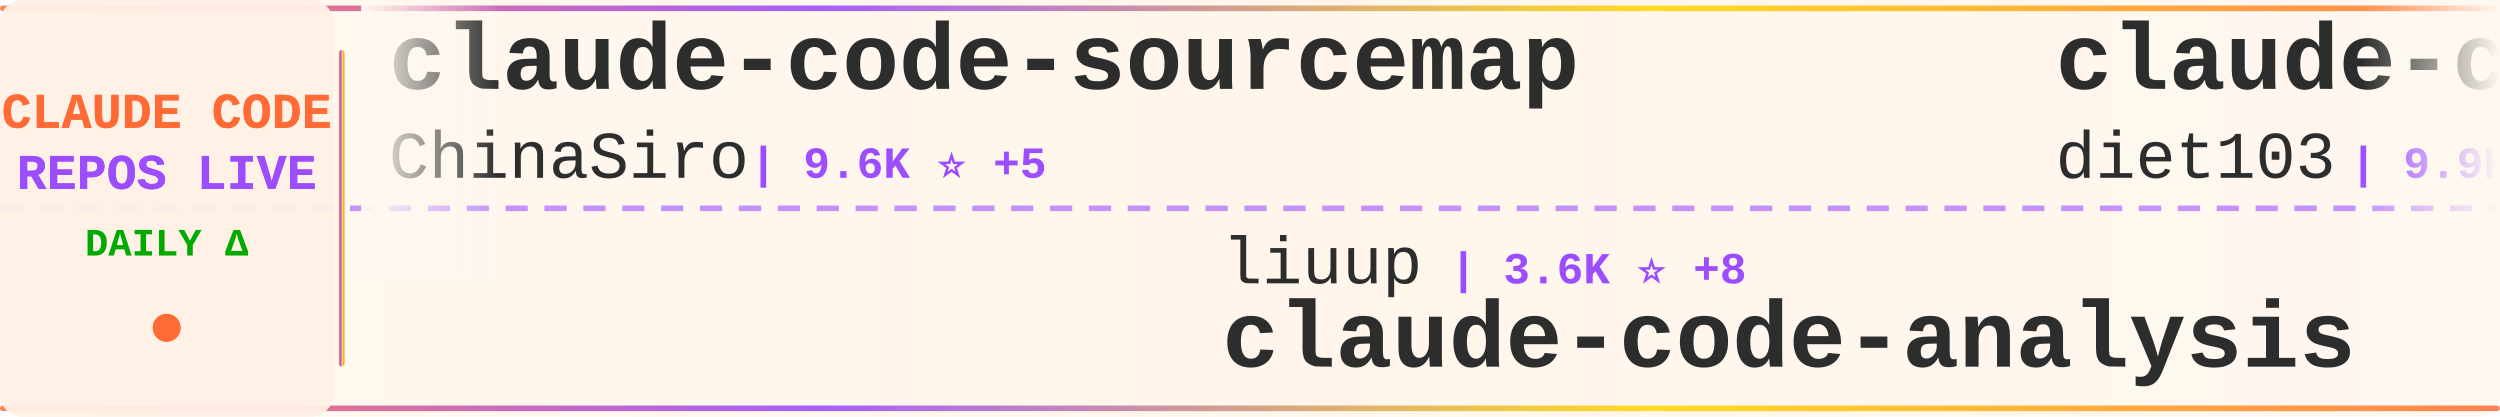
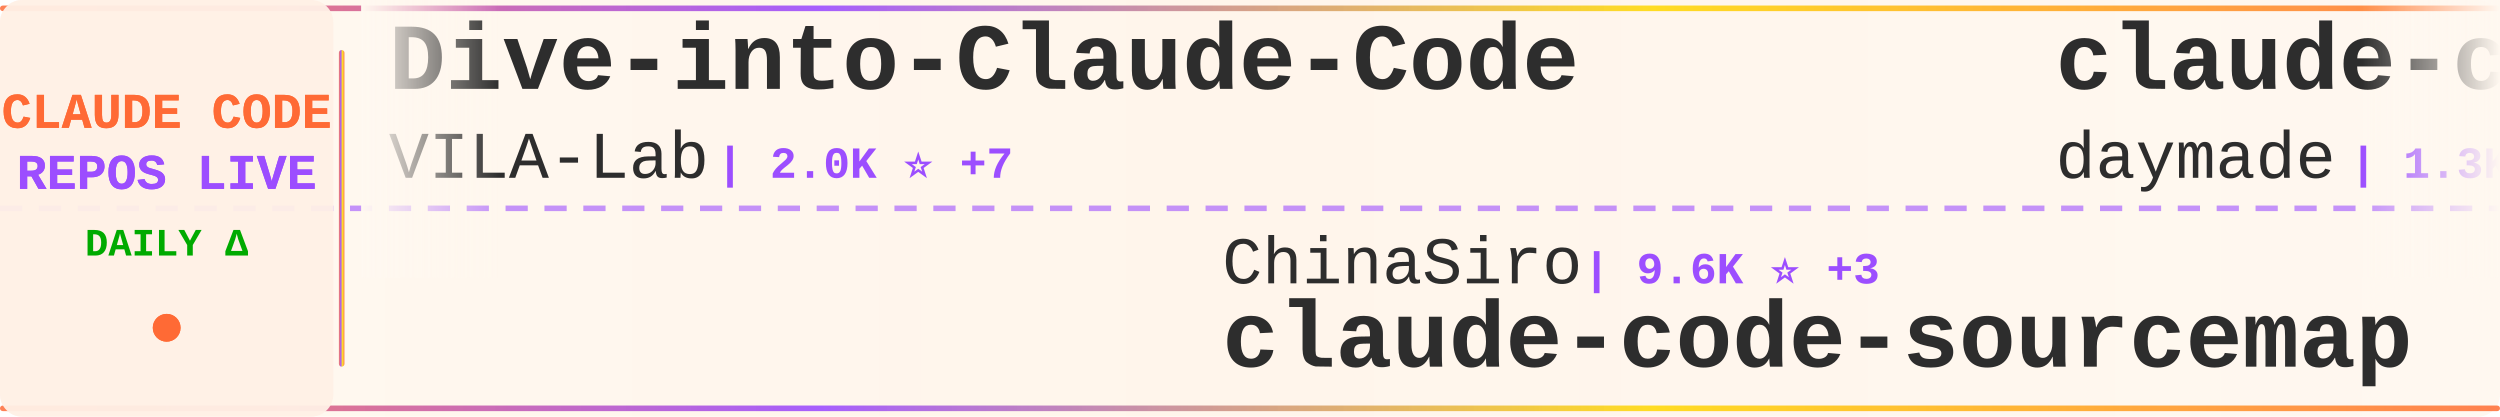
<svg xmlns="http://www.w3.org/2000/svg" width="900" height="150">
  <defs>
    <linearGradient id="tickerBg" x1="0%" y1="0%" x2="100%" y2="0%">
      <stop offset="0%" style="stop-color:#fff8f0;stop-opacity:0.98" />
      <stop offset="50%" style="stop-color:#fff5eb;stop-opacity:1" />
      <stop offset="100%" style="stop-color:#fff8f0;stop-opacity:0.98" />
    </linearGradient>
    <linearGradient id="borderGrad" x1="0%" y1="0%" x2="100%" y2="0%">
      <stop offset="0%" style="stop-color:#FF6B35;stop-opacity:0.85">
        <animate attributeName="stop-opacity" values="0.85;1;0.85" dur="2s" repeatCount="indefinite" />
      </stop>
      <stop offset="33%" style="stop-color:#9C4EFF;stop-opacity:0.9">
        <animate attributeName="stop-opacity" values="0.9;1;0.9" dur="2.2s" repeatCount="indefinite" />
      </stop>
      <stop offset="66%" style="stop-color:#FFD700;stop-opacity:0.85">
        <animate attributeName="stop-opacity" values="0.85;1;0.85" dur="1.8s" repeatCount="indefinite" />
      </stop>
      <stop offset="100%" style="stop-color:#FF6B35;stop-opacity:0.85">
        <animate attributeName="stop-opacity" values="0.85;1;0.85" dur="2s" repeatCount="indefinite" />
      </stop>
    </linearGradient>
    <filter id="textGlow">
      <feGaussianBlur stdDeviation="0.15" result="coloredBlur" />
      <feMerge>
        <feMergeNode in="coloredBlur" />
        <feMergeNode in="SourceGraphic" />
      </feMerge>
    </filter>
    <filter id="metricGlow">
      <feGaussianBlur stdDeviation="0.2" result="coloredBlur" />
      <feMerge>
        <feMergeNode in="coloredBlur" />
        <feMergeNode in="SourceGraphic" />
      </feMerge>
    </filter>
    <linearGradient id="leftFade" x1="0%" y1="0%" x2="100%" y2="0%">
      <stop offset="0%" style="stop-color:#fff8f0;stop-opacity:1" />
      <stop offset="100%" style="stop-color:#fff8f0;stop-opacity:0" />
    </linearGradient>
    <linearGradient id="rightFade" x1="0%" y1="0%" x2="100%" y2="0%">
      <stop offset="0%" style="stop-color:#fff8f0;stop-opacity:0" />
      <stop offset="100%" style="stop-color:#fff8f0;stop-opacity:1" />
    </linearGradient>
  </defs>
  <rect width="900" height="150" fill="url(#tickerBg)" rx="8" />
  <rect x="0" y="2" width="900" height="2" fill="url(#borderGrad)" rx="1" />
  <rect x="0" y="146" width="900" height="2" fill="url(#borderGrad)" rx="1" />
  <line x1="0" y1="75" x2="900" y2="75" stroke="#9C4EFF" stroke-width="2" stroke-dasharray="8 6" opacity="0.6" />
  <rect x="0" y="0" width="120" height="150" fill="#fff0e6" opacity="0.95" rx="8" />
  <text x="60" y="46" font-family="'Courier New', monospace" font-size="18" font-weight="bold" fill="#FF6B35" text-anchor="middle" filter="url(#textGlow)">
    CLAUDE CODE
  </text>
  <text x="60" y="68" font-family="'Courier New', monospace" font-size="18" font-weight="bold" fill="#9C4EFF" text-anchor="middle" filter="url(#textGlow)">
    REPOS LIVE
  </text>
  <text x="60" y="92" font-family="'Courier New', monospace" font-size="14" font-weight="bold" fill="#00aa00" text-anchor="middle">
    DAILY Δ
  </text>
  <circle cx="60" cy="118" r="5" fill="#FF6B35" filter="url(#metricGlow)">
    <animate attributeName="r" values="4;6;4" dur="1.5s" repeatCount="indefinite" />
    <animate attributeName="opacity" values="0.6;1;0.6" dur="1.5s" repeatCount="indefinite" />
  </circle>
  <rect x="122" y="18" width="2" height="114" fill="url(#borderGrad)" rx="1" />
  <clipPath id="tickerClip">
    <rect x="130" y="0" width="770" height="150" />
  </clipPath>
  <g clip-path="url(#tickerClip)">
    <g id="tickerItems">
      <animateTransform attributeName="transform" attributeType="XML" type="translate" from="0 0" to="-3000 0" dur="54s" repeatCount="indefinite" />
      <g transform="translate(0, 0)">
-         <text x="140" y="32" font-family="'Courier New', monospace" font-size="34" font-weight="bold" fill="#2d2d2d">claude-code-sourcemap</text>
-         <text x="140" y="64" font-family="'Courier New', monospace" font-size="24" font-weight="normal" fill="#2d2d2d" opacity="1.0">ChinaSiro</text>
-         <text x="270" y="64" font-family="'Courier New', monospace" font-size="16" font-weight="bold" fill="#9C4EFF"> | 9.6K ⭐ +5</text>
+         <text x="140" y="32" font-family="'Courier New', monospace" font-size="34" font-weight="bold" fill="#2d2d2d">Dive-into-Claude-Code</text>
+         <text x="140" y="64" font-family="'Courier New', monospace" font-size="24" font-weight="normal" fill="#2d2d2d" opacity="1.0">VILA-Lab</text>
+         <text x="258" y="64" font-family="'Courier New', monospace" font-size="16" font-weight="bold" fill="#9C4EFF"> | 2.0K ⭐ +7</text>
      </g>
      <g transform="translate(300, 0)">
-         <text x="140" y="102" font-family="'Courier New', monospace" font-size="24" font-weight="normal" fill="#2d2d2d" opacity="1.0">liuup</text>
-         <text x="222" y="102" font-family="'Courier New', monospace" font-size="16" font-weight="bold" fill="#9C4EFF"> | 3.6K ⭐ +8</text>
-         <text x="140" y="132" font-family="'Courier New', monospace" font-size="34" font-weight="bold" fill="#2d2d2d">claude-code-analysis</text>
+         <text x="140" y="102" font-family="'Courier New', monospace" font-size="24" font-weight="normal" fill="#2d2d2d" opacity="1.0">ChinaSiro</text>
+         <text x="270" y="102" font-family="'Courier New', monospace" font-size="16" font-weight="bold" fill="#9C4EFF"> | 9.6K ⭐ +3</text>
+         <text x="140" y="132" font-family="'Courier New', monospace" font-size="34" font-weight="bold" fill="#2d2d2d">claude-code-sourcemap</text>
      </g>
      <g transform="translate(600, 0)">
-         <text x="140" y="32" font-family="'Courier New', monospace" font-size="34" font-weight="bold" fill="#2d2d2d">claude-code-infrastructu...</text>
-         <text x="140" y="64" font-family="'Courier New', monospace" font-size="24" font-weight="normal" fill="#2d2d2d" opacity="1.0">diet103</text>
-         <text x="246" y="64" font-family="'Courier New', monospace" font-size="16" font-weight="bold" fill="#9C4EFF"> | 9.9K ⭐ +123</text>
+         <text x="140" y="32" font-family="'Courier New', monospace" font-size="34" font-weight="bold" fill="#2d2d2d">claude-code-skills</text>
+         <text x="140" y="64" font-family="'Courier New', monospace" font-size="24" font-weight="normal" fill="#2d2d2d" opacity="1.0">daymade</text>
+         <text x="246" y="64" font-family="'Courier New', monospace" font-size="16" font-weight="bold" fill="#9C4EFF"> | 1.3K ⭐ +3</text>
      </g>
      <g transform="translate(900, 0)">
-         <text x="140" y="102" font-family="'Courier New', monospace" font-size="24" font-weight="normal" fill="#2d2d2d" opacity="1.0">777genius</text>
-         <text x="270" y="102" font-family="'Courier New', monospace" font-size="16" font-weight="bold" fill="#9C4EFF"> | 920 ⭐ +1</text>
-         <text x="140" y="132" font-family="'Courier New', monospace" font-size="34" font-weight="bold" fill="#2d2d2d">claude-code-source-code</text>
+         <text x="140" y="102" font-family="'Courier New', monospace" font-size="24" font-weight="normal" fill="#2d2d2d" opacity="1.0">luyao618</text>
+         <text x="258" y="102" font-family="'Courier New', monospace" font-size="16" font-weight="bold" fill="#9C4EFF"> | 1.6K ⭐ +4</text>
+         <text x="140" y="132" font-family="'Courier New', monospace" font-size="34" font-weight="bold" fill="#2d2d2d">Claude-Code-Source-Study</text>
      </g>
      <g transform="translate(1200, 0)">
-         <text x="140" y="32" font-family="'Courier New', monospace" font-size="34" font-weight="bold" fill="#2d2d2d">Claude-Code</text>
-         <text x="140" y="64" font-family="'Courier New', monospace" font-size="24" font-weight="normal" fill="#2d2d2d" opacity="1.0">pengchengneo</text>
-         <text x="306" y="64" font-family="'Courier New', monospace" font-size="16" font-weight="bold" fill="#9C4EFF"> | 1.7K ⭐ +2</text>
+         <text x="140" y="32" font-family="'Courier New', monospace" font-size="34" font-weight="bold" fill="#2d2d2d">claude-code-source-build</text>
+         <text x="140" y="64" font-family="'Courier New', monospace" font-size="24" font-weight="normal" fill="#2d2d2d" opacity="1.0">andrew-kramer-inno</text>
+         <text x="378" y="64" font-family="'Courier New', monospace" font-size="16" font-weight="bold" fill="#9C4EFF"> | 595 ⭐</text>
      </g>
      <g transform="translate(1500, 0)">
-         <text x="140" y="102" font-family="'Courier New', monospace" font-size="24" font-weight="normal" fill="#2d2d2d" opacity="1.0">fuergaosi233</text>
-         <text x="306" y="102" font-family="'Courier New', monospace" font-size="16" font-weight="bold" fill="#9C4EFF"> | 2.7K ⭐ +2</text>
-         <text x="140" y="132" font-family="'Courier New', monospace" font-size="34" font-weight="bold" fill="#2d2d2d">claude-code-proxy</text>
+         <text x="140" y="102" font-family="'Courier New', monospace" font-size="24" font-weight="normal" fill="#2d2d2d" opacity="1.0">anthropics</text>
+         <text x="282" y="102" font-family="'Courier New', monospace" font-size="16" font-weight="bold" fill="#9C4EFF"> | 162.7K ⭐ +306</text>
+         <text x="140" y="132" font-family="'Courier New', monospace" font-size="34" font-weight="bold" fill="#2d2d2d">skills</text>
      </g>
      <g transform="translate(1800, 0)">
-         <text x="140" y="32" font-family="'Courier New', monospace" font-size="34" font-weight="bold" fill="#2d2d2d">claude-code-hub</text>
-         <text x="140" y="64" font-family="'Courier New', monospace" font-size="24" font-weight="normal" fill="#2d2d2d" opacity="1.0">ding113</text>
-         <text x="246" y="64" font-family="'Courier New', monospace" font-size="16" font-weight="bold" fill="#9C4EFF"> | 3.3K ⭐</text>
+         <text x="140" y="32" font-family="'Courier New', monospace" font-size="34" font-weight="bold" fill="#2d2d2d">Claude-code</text>
+         <text x="140" y="64" font-family="'Courier New', monospace" font-size="24" font-weight="normal" fill="#2d2d2d" opacity="1.0">fazxes</text>
+         <text x="234" y="64" font-family="'Courier New', monospace" font-size="16" font-weight="bold" fill="#9C4EFF"> | 225 ⭐</text>
      </g>
      <g transform="translate(2100, 0)">
-         <text x="140" y="102" font-family="'Courier New', monospace" font-size="24" font-weight="normal" fill="#2d2d2d" opacity="1.0">1rgs</text>
-         <text x="210" y="102" font-family="'Courier New', monospace" font-size="16" font-weight="bold" fill="#9C4EFF"> | 3.7K ⭐ +2</text>
-         <text x="140" y="132" font-family="'Courier New', monospace" font-size="34" font-weight="bold" fill="#2d2d2d">claude-code-proxy</text>
+         <text x="140" y="102" font-family="'Courier New', monospace" font-size="24" font-weight="normal" fill="#2d2d2d" opacity="1.0">Chachamaru127</text>
+         <text x="318" y="102" font-family="'Courier New', monospace" font-size="16" font-weight="bold" fill="#9C4EFF"> | 3.0K ⭐ +6</text>
+         <text x="140" y="132" font-family="'Courier New', monospace" font-size="34" font-weight="bold" fill="#2d2d2d">claude-code-harness</text>
      </g>
      <g transform="translate(2400, 0)">
-         <text x="140" y="32" font-family="'Courier New', monospace" font-size="34" font-weight="bold" fill="#2d2d2d">Claude-Code</text>
-         <text x="140" y="64" font-family="'Courier New', monospace" font-size="24" font-weight="normal" fill="#2d2d2d" opacity="1.0">OrcaWhisper</text>
-         <text x="294" y="64" font-family="'Courier New', monospace" font-size="16" font-weight="bold" fill="#9C4EFF"> | 85 ⭐</text>
+         <text x="140" y="32" font-family="'Courier New', monospace" font-size="34" font-weight="bold" fill="#2d2d2d">free-claude-code</text>
+         <text x="140" y="64" font-family="'Courier New', monospace" font-size="24" font-weight="normal" fill="#2d2d2d" opacity="1.0">Alishahryar1</text>
+         <text x="306" y="64" font-family="'Courier New', monospace" font-size="16" font-weight="bold" fill="#9C4EFF"> | 41.0K ⭐ +221</text>
      </g>
      <g transform="translate(2700, 0)">
-         <text x="140" y="102" font-family="'Courier New', monospace" font-size="24" font-weight="normal" fill="#2d2d2d" opacity="1.0">carlvellotti</text>
-         <text x="306" y="102" font-family="'Courier New', monospace" font-size="16" font-weight="bold" fill="#9C4EFF"> | 2.1K ⭐ +1</text>
-         <text x="140" y="132" font-family="'Courier New', monospace" font-size="34" font-weight="bold" fill="#2d2d2d">claude-code-pm-course</text>
+         <text x="140" y="102" font-family="'Courier New', monospace" font-size="24" font-weight="normal" fill="#2d2d2d" opacity="1.0">Windy3f3f3f3f</text>
+         <text x="318" y="102" font-family="'Courier New', monospace" font-size="16" font-weight="bold" fill="#9C4EFF"> | 2.4K ⭐ +7</text>
+         <text x="140" y="132" font-family="'Courier New', monospace" font-size="34" font-weight="bold" fill="#2d2d2d">claude-code-from-scratch</text>
      </g>
      <g transform="translate(3000, 0)">
-         <text x="140" y="32" font-family="'Courier New', monospace" font-size="34" font-weight="bold" fill="#2d2d2d">claude-code-sourcemap</text>
-         <text x="140" y="64" font-family="'Courier New', monospace" font-size="24" font-weight="normal" fill="#2d2d2d" opacity="1.0">ChinaSiro</text>
-         <text x="270" y="64" font-family="'Courier New', monospace" font-size="16" font-weight="bold" fill="#9C4EFF"> | 9.6K ⭐ +5</text>
+         <text x="140" y="32" font-family="'Courier New', monospace" font-size="34" font-weight="bold" fill="#2d2d2d">Dive-into-Claude-Code</text>
+         <text x="140" y="64" font-family="'Courier New', monospace" font-size="24" font-weight="normal" fill="#2d2d2d" opacity="1.0">VILA-Lab</text>
+         <text x="258" y="64" font-family="'Courier New', monospace" font-size="16" font-weight="bold" fill="#9C4EFF"> | 2.0K ⭐ +7</text>
      </g>
      <g transform="translate(3300, 0)">
-         <text x="140" y="102" font-family="'Courier New', monospace" font-size="24" font-weight="normal" fill="#2d2d2d" opacity="1.0">liuup</text>
-         <text x="222" y="102" font-family="'Courier New', monospace" font-size="16" font-weight="bold" fill="#9C4EFF"> | 3.6K ⭐ +8</text>
-         <text x="140" y="132" font-family="'Courier New', monospace" font-size="34" font-weight="bold" fill="#2d2d2d">claude-code-analysis</text>
+         <text x="140" y="102" font-family="'Courier New', monospace" font-size="24" font-weight="normal" fill="#2d2d2d" opacity="1.0">ChinaSiro</text>
+         <text x="270" y="102" font-family="'Courier New', monospace" font-size="16" font-weight="bold" fill="#9C4EFF"> | 9.6K ⭐ +3</text>
+         <text x="140" y="132" font-family="'Courier New', monospace" font-size="34" font-weight="bold" fill="#2d2d2d">claude-code-sourcemap</text>
      </g>
      <g transform="translate(3600, 0)">
-         <text x="140" y="32" font-family="'Courier New', monospace" font-size="34" font-weight="bold" fill="#2d2d2d">claude-code-infrastructu...</text>
-         <text x="140" y="64" font-family="'Courier New', monospace" font-size="24" font-weight="normal" fill="#2d2d2d" opacity="1.0">diet103</text>
-         <text x="246" y="64" font-family="'Courier New', monospace" font-size="16" font-weight="bold" fill="#9C4EFF"> | 9.9K ⭐ +123</text>
+         <text x="140" y="32" font-family="'Courier New', monospace" font-size="34" font-weight="bold" fill="#2d2d2d">claude-code-skills</text>
+         <text x="140" y="64" font-family="'Courier New', monospace" font-size="24" font-weight="normal" fill="#2d2d2d" opacity="1.0">daymade</text>
+         <text x="246" y="64" font-family="'Courier New', monospace" font-size="16" font-weight="bold" fill="#9C4EFF"> | 1.3K ⭐ +3</text>
      </g>
      <g transform="translate(3900, 0)">
-         <text x="140" y="102" font-family="'Courier New', monospace" font-size="24" font-weight="normal" fill="#2d2d2d" opacity="1.0">777genius</text>
-         <text x="270" y="102" font-family="'Courier New', monospace" font-size="16" font-weight="bold" fill="#9C4EFF"> | 920 ⭐ +1</text>
-         <text x="140" y="132" font-family="'Courier New', monospace" font-size="34" font-weight="bold" fill="#2d2d2d">claude-code-source-code</text>
+         <text x="140" y="102" font-family="'Courier New', monospace" font-size="24" font-weight="normal" fill="#2d2d2d" opacity="1.0">luyao618</text>
+         <text x="258" y="102" font-family="'Courier New', monospace" font-size="16" font-weight="bold" fill="#9C4EFF"> | 1.6K ⭐ +4</text>
+         <text x="140" y="132" font-family="'Courier New', monospace" font-size="34" font-weight="bold" fill="#2d2d2d">Claude-Code-Source-Study</text>
      </g>
    </g>
  </g>
  <rect x="130" y="0" width="50" height="100" fill="url(#leftFade)" />
  <rect x="850" y="0" width="50" height="100" fill="url(#rightFade)" />
</svg>
